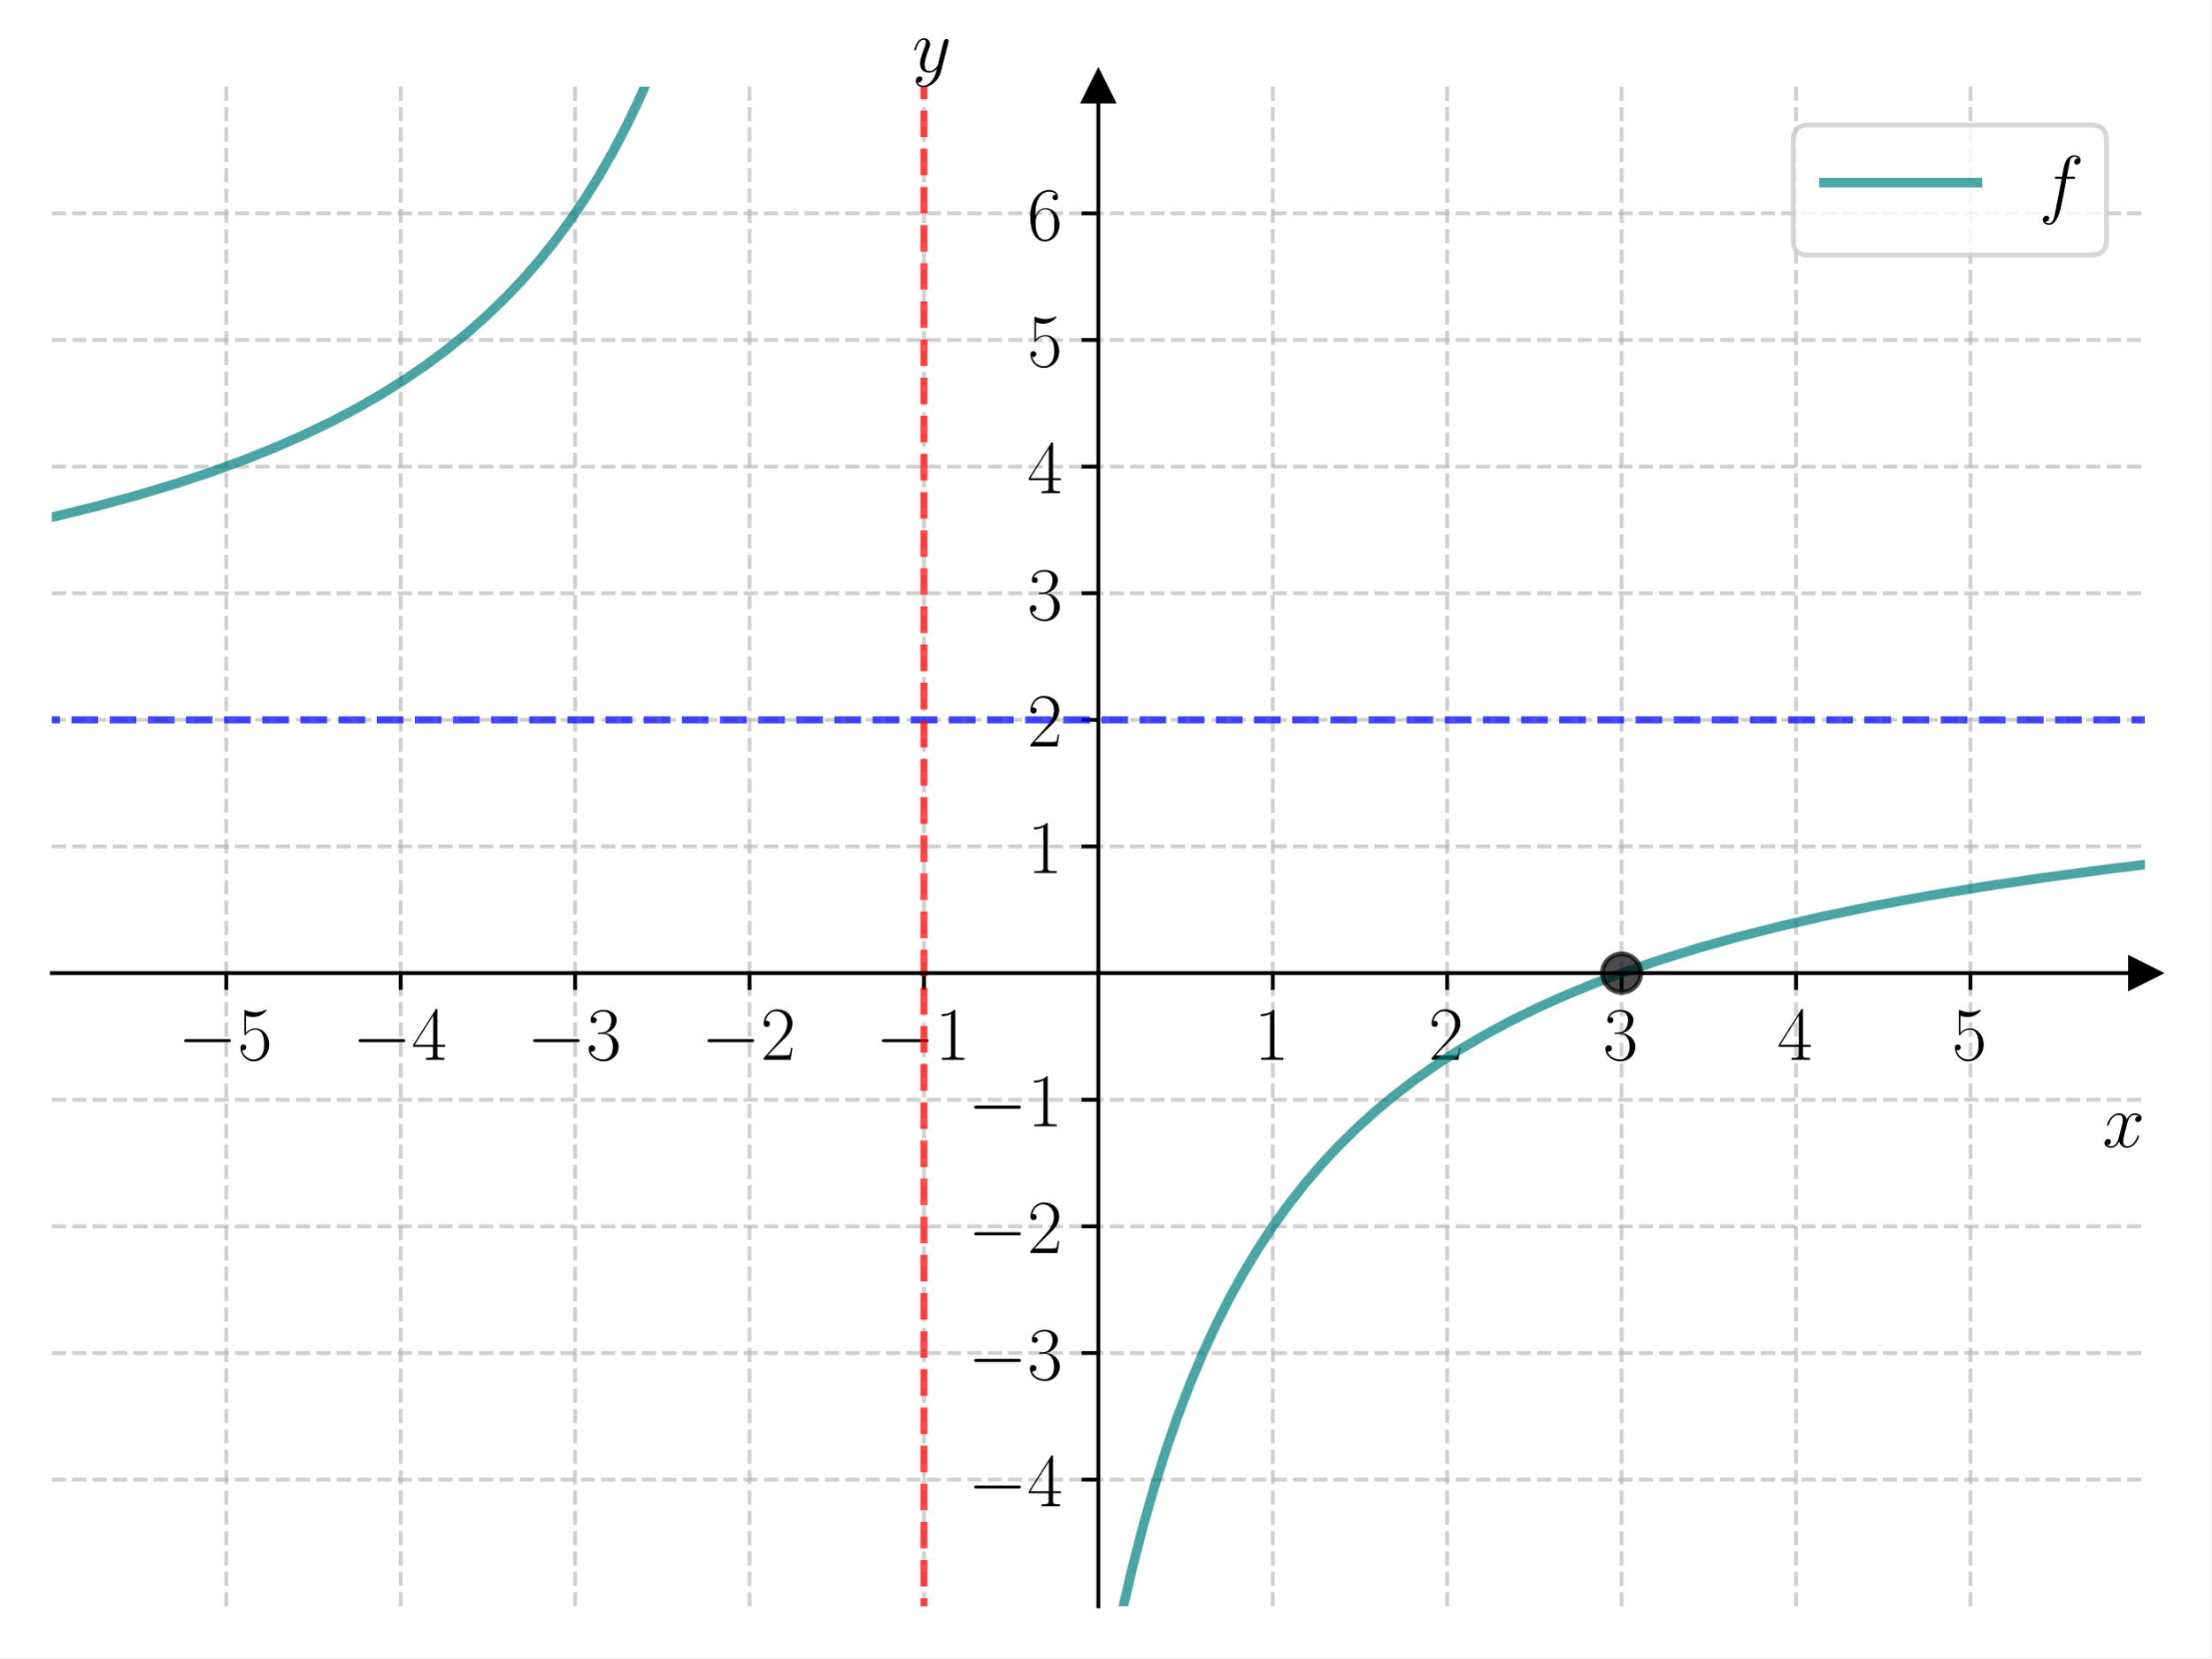
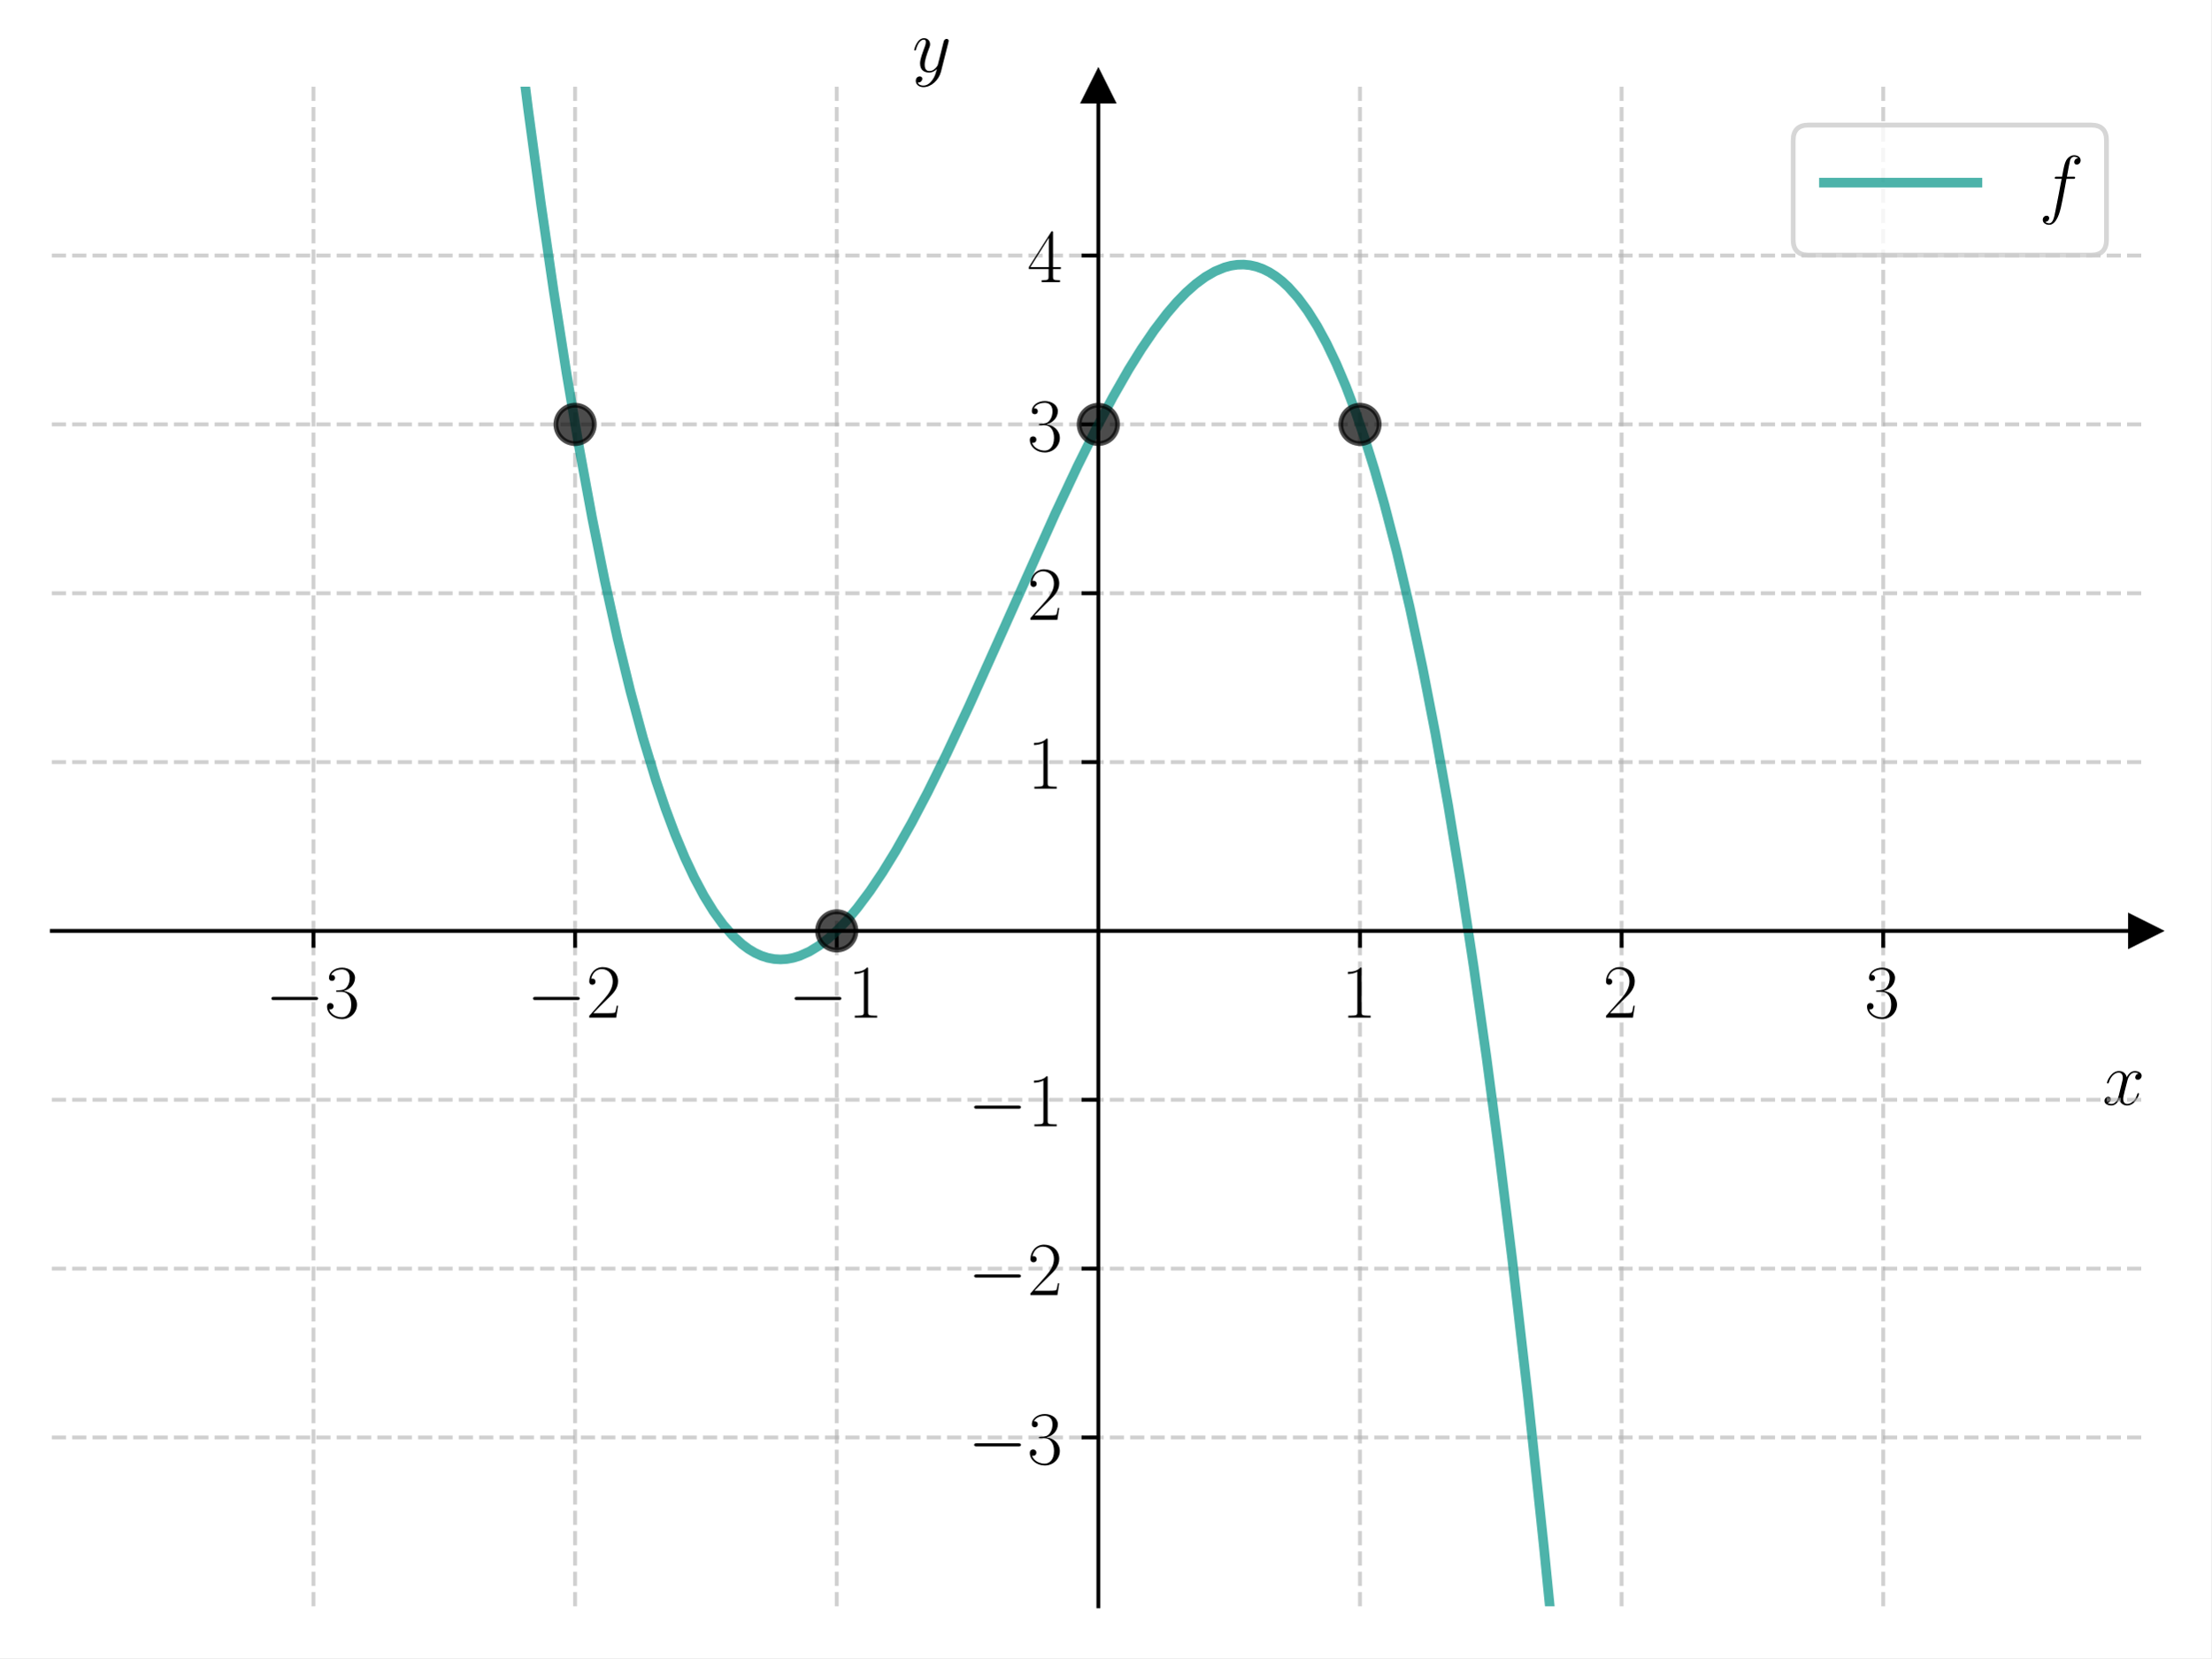
<svg xmlns="http://www.w3.org/2000/svg" xmlns:xlink="http://www.w3.org/1999/xlink" width="460.8pt" height="345.6pt" viewBox="0 0 460.8 345.6" version="1.1">
  <defs>
    <style type="text/css">*{stroke-linejoin: round; stroke-linecap: butt}</style>
  </defs>
  <g id="figure_1">
    <g id="patch_1">
      <path d="M 0 345.6  L 460.8 345.6  L 460.8 0  L 0 0  z " style="fill: #ffffff" />
    </g>
    <g id="axes_1">
      <g id="patch_2">
        <path d="M 10.8 334.8  L 447 334.8  L 447 18.065  L 10.8 18.065  z " style="fill: #ffffff" />
      </g>
      <g id="matplotlib.axis_1">
        <g id="xtick_1">
          <g id="line2d_1">
-             <path d="M 47.15 334.8  L 47.15 18.065  " clip-path="url(#p2014fd737c)" style="fill: none; stroke-dasharray: 2.96,1.28; stroke-dashoffset: 0; stroke: #b0b0b0; stroke-opacity: 0.6; stroke-width: 0.8" />
+             <path d="M 65.325 334.8  L 65.325 18.065  " clip-path="url(#pc5b0cd840f)" style="fill: none; stroke-dasharray: 2.96,1.28; stroke-dashoffset: 0; stroke: #b0b0b0; stroke-opacity: 0.6; stroke-width: 0.8" />
          </g>
          <g id="line2d_2">
            <defs>
-               <path id="mcd2ea3c276" d="M 0 0  L 0 3.5  " style="stroke: #000000; stroke-width: 0.8" />
-             </defs>
-             <g>
-               <use xlink:href="#mcd2ea3c276" x="47.15" y="202.827" style="stroke: #000000; stroke-width: 0.8" />
+               <path id="m6c63d50769" d="M 0 0  L 0 3.5  " style="stroke: #000000; stroke-width: 0.8" />
+             </defs>
+             <g>
+               <use xlink:href="#m6c63d50769" x="65.325" y="194.029" style="stroke: #000000; stroke-width: 0.8" />
            </g>
          </g>
          <g id="text_1">
-             <g transform="translate(37.04901 220.8965) scale(0.16 -0.16)">
+             <g transform="translate(55.22401 212.0983) scale(0.16 -0.16)">
              <defs>
                <path id="CMSY10-0" d="M 4218 1472  C 4326 1472 4442 1472 4442 1600  C 4442 1728 4326 1728 4218 1728  L 755 1728  C 646 1728 531 1728 531 1600  C 531 1472 646 1472 755 1472  L 4218 1472  z " transform="scale(0.015625)" />
-                 <path id="CMR17-35" d="M 730 3692  C 794 3666 1056 3584 1325 3584  C 1920 3584 2246 3911 2432 4100  C 2432 4157 2432 4192 2394 4192  C 2387 4192 2374 4192 2323 4163  C 2099 4058 1837 3973 1517 3973  C 1325 3973 1037 3999 723 4139  C 653 4171 640 4171 634 4171  C 602 4171 595 4164 595 4037  L 595 2203  C 595 2089 595 2057 659 2057  C 691 2057 704 2070 736 2114  C 941 2401 1222 2522 1542 2522  C 1766 2522 2246 2382 2246 1289  C 2246 1085 2246 715 2054 421  C 1894 159 1645 25 1370 25  C 947 25 518 320 403 814  C 429 807 480 795 506 795  C 589 795 749 840 749 1038  C 749 1210 627 1280 506 1280  C 358 1280 262 1190 262 1011  C 262 454 704 -128 1382 -128  C 2042 -128 2669 440 2669 1264  C 2669 2030 2170 2624 1549 2624  C 1222 2624 947 2503 730 2274  L 730 3692  z " transform="scale(0.015625)" />
+                 <path id="CMR17-33" d="M 1414 2157  C 1984 2157 2234 1662 2234 1090  C 2234 320 1824 25 1453 25  C 1114 25 563 194 390 693  C 422 680 454 680 486 680  C 640 680 755 782 755 948  C 755 1133 614 1216 486 1216  C 378 1216 211 1165 211 926  C 211 335 787 -128 1466 -128  C 2176 -128 2720 430 2720 1085  C 2720 1707 2208 2157 1600 2227  C 2086 2328 2554 2756 2554 3329  C 2554 3820 2048 4179 1472 4179  C 890 4179 378 3829 378 3329  C 378 3110 544 3072 627 3072  C 762 3072 877 3155 877 3321  C 877 3486 762 3569 627 3569  C 602 3569 570 3569 544 3557  C 730 3959 1235 4032 1459 4032  C 1683 4032 2106 3925 2106 3320  C 2106 3143 2080 2828 1862 2550  C 1670 2304 1453 2304 1242 2284  C 1210 2284 1062 2269 1037 2269  C 992 2263 966 2257 966 2208  C 966 2163 973 2157 1101 2157  L 1414 2157  z " transform="scale(0.015625)" />
              </defs>
              <use xlink:href="#CMSY10-0" transform="scale(0.996264)" />
-               <use xlink:href="#CMR17-35" transform="translate(77.48747 0) scale(0.996264)" />
+               <use xlink:href="#CMR17-33" transform="translate(77.48747 0) scale(0.996264)" />
            </g>
          </g>
        </g>
        <g id="xtick_2">
          <g id="line2d_3">
-             <path d="M 83.5 334.8  L 83.5 18.065  " clip-path="url(#p2014fd737c)" style="fill: none; stroke-dasharray: 2.96,1.28; stroke-dashoffset: 0; stroke: #b0b0b0; stroke-opacity: 0.6; stroke-width: 0.8" />
+             <path d="M 119.85 334.8  L 119.85 18.065  " clip-path="url(#pc5b0cd840f)" style="fill: none; stroke-dasharray: 2.96,1.28; stroke-dashoffset: 0; stroke: #b0b0b0; stroke-opacity: 0.6; stroke-width: 0.8" />
          </g>
          <g id="line2d_4">
            <g>
-               <use xlink:href="#mcd2ea3c276" x="83.5" y="202.827" style="stroke: #000000; stroke-width: 0.8" />
+               <use xlink:href="#m6c63d50769" x="119.85" y="194.029" style="stroke: #000000; stroke-width: 0.8" />
            </g>
          </g>
          <g id="text_2">
-             <g transform="translate(73.39901 220.8965) scale(0.16 -0.16)">
+             <g transform="translate(109.749 212.0983) scale(0.16 -0.16)">
+               <defs>
+                 <path id="CMR17-32" d="M 2669 989  L 2554 989  C 2490 536 2438 459 2413 420  C 2381 369 1920 369 1830 369  L 602 369  C 832 619 1280 1072 1824 1597  C 2214 1967 2669 2402 2669 3035  C 2669 3790 2067 4224 1395 4224  C 691 4224 262 3604 262 3030  C 262 2780 448 2748 525 2748  C 589 2748 781 2787 781 3010  C 781 3207 614 3264 525 3264  C 486 3264 448 3258 422 3245  C 544 3790 915 4058 1306 4058  C 1862 4058 2227 3617 2227 3035  C 2227 2479 1901 2000 1536 1584  L 262 146  L 262 0  L 2515 0  L 2669 989  z " transform="scale(0.015625)" />
+               </defs>
+               <use xlink:href="#CMSY10-0" transform="scale(0.996264)" />
+               <use xlink:href="#CMR17-32" transform="translate(77.48747 0) scale(0.996264)" />
+             </g>
+           </g>
+         </g>
+         <g id="xtick_3">
+           <g id="line2d_5">
+             <path d="M 174.375 334.8  L 174.375 18.065  " clip-path="url(#pc5b0cd840f)" style="fill: none; stroke-dasharray: 2.96,1.28; stroke-dashoffset: 0; stroke: #b0b0b0; stroke-opacity: 0.6; stroke-width: 0.8" />
+           </g>
+           <g id="line2d_6">
+             <g>
+               <use xlink:href="#m6c63d50769" x="174.375" y="194.029" style="stroke: #000000; stroke-width: 0.8" />
+             </g>
+           </g>
+           <g id="text_3">
+             <g transform="translate(164.274 212.0983) scale(0.16 -0.16)">
+               <defs>
+                 <path id="CMR17-31" d="M 1702 4058  C 1702 4192 1696 4192 1606 4192  C 1357 3916 979 3827 621 3827  C 602 3827 570 3827 563 3808  C 557 3795 557 3782 557 3648  C 755 3648 1088 3686 1344 3839  L 1344 461  C 1344 236 1331 160 781 160  L 589 160  L 589 0  C 896 0 1216 0 1523 0  C 1830 0 2150 0 2458 0  L 2458 160  L 2266 160  C 1715 160 1702 230 1702 458  L 1702 4058  z " transform="scale(0.015625)" />
+               </defs>
+               <use xlink:href="#CMSY10-0" transform="scale(0.996264)" />
+               <use xlink:href="#CMR17-31" transform="translate(77.48747 0) scale(0.996264)" />
+             </g>
+           </g>
+         </g>
+         <g id="xtick_4">
+           <g id="line2d_7">
+             <path d="M 283.425 334.8  L 283.425 18.065  " clip-path="url(#pc5b0cd840f)" style="fill: none; stroke-dasharray: 2.96,1.28; stroke-dashoffset: 0; stroke: #b0b0b0; stroke-opacity: 0.6; stroke-width: 0.8" />
+           </g>
+           <g id="line2d_8">
+             <g>
+               <use xlink:href="#m6c63d50769" x="283.425" y="194.029" style="stroke: #000000; stroke-width: 0.8" />
+             </g>
+           </g>
+           <g id="text_4">
+             <g transform="translate(279.523 212.0983) scale(0.16 -0.16)">
+               <use xlink:href="#CMR17-31" transform="scale(0.996264)" />
+             </g>
+           </g>
+         </g>
+         <g id="xtick_5">
+           <g id="line2d_9">
+             <path d="M 337.95 334.8  L 337.95 18.065  " clip-path="url(#pc5b0cd840f)" style="fill: none; stroke-dasharray: 2.96,1.28; stroke-dashoffset: 0; stroke: #b0b0b0; stroke-opacity: 0.6; stroke-width: 0.8" />
+           </g>
+           <g id="line2d_10">
+             <g>
+               <use xlink:href="#m6c63d50769" x="337.95" y="194.029" style="stroke: #000000; stroke-width: 0.8" />
+             </g>
+           </g>
+           <g id="text_5">
+             <g transform="translate(334.048 212.0983) scale(0.16 -0.16)">
+               <use xlink:href="#CMR17-32" transform="scale(0.996264)" />
+             </g>
+           </g>
+         </g>
+         <g id="xtick_6">
+           <g id="line2d_11">
+             <path d="M 392.475 334.8  L 392.475 18.065  " clip-path="url(#pc5b0cd840f)" style="fill: none; stroke-dasharray: 2.96,1.28; stroke-dashoffset: 0; stroke: #b0b0b0; stroke-opacity: 0.6; stroke-width: 0.8" />
+           </g>
+           <g id="line2d_12">
+             <g>
+               <use xlink:href="#m6c63d50769" x="392.475" y="194.029" style="stroke: #000000; stroke-width: 0.8" />
+             </g>
+           </g>
+           <g id="text_6">
+             <g transform="translate(388.573 212.0983) scale(0.16 -0.16)">
+               <use xlink:href="#CMR17-33" transform="scale(0.996264)" />
+             </g>
+           </g>
+         </g>
+         <g id="text_7">
+           <g transform="translate(438.1306 230.2673) scale(0.16 -0.16)">
+             <defs>
+               <path id="CMMI12-78" d="M 3034 2606  C 2829 2567 2752 2414 2752 2293  C 2752 2139 2874 2088 2963 2088  C 3155 2088 3290 2254 3290 2427  C 3290 2695 2982 2816 2714 2816  C 2323 2816 2106 2433 2048 2312  C 1901 2816 1504 2816 1389 2816  C 736 2816 390 1980 390 1839  C 390 1814 416 1782 461 1782  C 512 1782 525 1820 538 1846  C 755 2555 1184 2689 1370 2689  C 1658 2689 1715 2420 1715 2267  C 1715 2127 1677 1980 1600 1673  L 1382 798  C 1286 415 1101 64 762 64  C 730 64 570 64 435 147  C 666 192 717 383 717 460  C 717 588 621 664 499 664  C 346 664 179 530 179 326  C 179 57 480 -64 755 -64  C 1062 -64 1280 179 1414 441  C 1517 64 1837 -64 2074 -64  C 2726 -64 3072 773 3072 913  C 3072 945 3046 971 3008 971  C 2950 971 2944 939 2925 888  C 2752 326 2381 64 2093 64  C 1869 64 1747 230 1747 492  C 1747 632 1773 734 1875 1156  L 2099 2024  C 2195 2408 2413 2689 2707 2689  C 2720 2689 2899 2689 3034 2606  z " transform="scale(0.015625)" />
+             </defs>
+             <use xlink:href="#CMMI12-78" transform="scale(0.996264)" />
+           </g>
+         </g>
+       </g>
+       <g id="matplotlib.axis_2">
+         <g id="ytick_1">
+           <g id="line2d_13">
+             <path d="M 10.8 299.607  L 447 299.607  " clip-path="url(#pc5b0cd840f)" style="fill: none; stroke-dasharray: 2.96,1.28; stroke-dashoffset: 0; stroke: #b0b0b0; stroke-opacity: 0.6; stroke-width: 0.8" />
+           </g>
+           <g id="line2d_14">
+             <defs>
+               <path id="ma4edfc3779" d="M 0 0  L -3.5 0  " style="stroke: #000000; stroke-width: 0.8" />
+             </defs>
+             <g>
+               <use xlink:href="#ma4edfc3779" x="228.9" y="299.607" style="stroke: #000000; stroke-width: 0.8" />
+             </g>
+           </g>
+           <g id="text_8">
+             <g transform="translate(201.698 305.142) scale(0.16 -0.16)">
+               <use xlink:href="#CMSY10-0" transform="scale(0.996264)" />
+               <use xlink:href="#CMR17-33" transform="translate(77.48747 0) scale(0.996264)" />
+             </g>
+           </g>
+         </g>
+         <g id="ytick_2">
+           <g id="line2d_15">
+             <path d="M 10.8 264.414  L 447 264.414  " clip-path="url(#pc5b0cd840f)" style="fill: none; stroke-dasharray: 2.96,1.28; stroke-dashoffset: 0; stroke: #b0b0b0; stroke-opacity: 0.6; stroke-width: 0.8" />
+           </g>
+           <g id="line2d_16">
+             <g>
+               <use xlink:href="#ma4edfc3779" x="228.9" y="264.414" style="stroke: #000000; stroke-width: 0.8" />
+             </g>
+           </g>
+           <g id="text_9">
+             <g transform="translate(201.698 269.9491) scale(0.16 -0.16)">
+               <use xlink:href="#CMSY10-0" transform="scale(0.996264)" />
+               <use xlink:href="#CMR17-32" transform="translate(77.48747 0) scale(0.996264)" />
+             </g>
+           </g>
+         </g>
+         <g id="ytick_3">
+           <g id="line2d_17">
+             <path d="M 10.8 229.222  L 447 229.222  " clip-path="url(#pc5b0cd840f)" style="fill: none; stroke-dasharray: 2.96,1.28; stroke-dashoffset: 0; stroke: #b0b0b0; stroke-opacity: 0.6; stroke-width: 0.8" />
+           </g>
+           <g id="line2d_18">
+             <g>
+               <use xlink:href="#ma4edfc3779" x="228.9" y="229.222" style="stroke: #000000; stroke-width: 0.8" />
+             </g>
+           </g>
+           <g id="text_10">
+             <g transform="translate(201.698 234.7563) scale(0.16 -0.16)">
+               <use xlink:href="#CMSY10-0" transform="scale(0.996264)" />
+               <use xlink:href="#CMR17-31" transform="translate(77.48747 0) scale(0.996264)" />
+             </g>
+           </g>
+         </g>
+         <g id="ytick_4">
+           <g id="line2d_19">
+             <path d="M 10.8 158.836  L 447 158.836  " clip-path="url(#pc5b0cd840f)" style="fill: none; stroke-dasharray: 2.96,1.28; stroke-dashoffset: 0; stroke: #b0b0b0; stroke-opacity: 0.6; stroke-width: 0.8" />
+           </g>
+           <g id="line2d_20">
+             <g>
+               <use xlink:href="#ma4edfc3779" x="228.9" y="158.836" style="stroke: #000000; stroke-width: 0.8" />
+             </g>
+           </g>
+           <g id="text_11">
+             <g transform="translate(214.096 164.3706) scale(0.16 -0.16)">
+               <use xlink:href="#CMR17-31" transform="scale(0.996264)" />
+             </g>
+           </g>
+         </g>
+         <g id="ytick_5">
+           <g id="line2d_21">
+             <path d="M 10.8 123.643  L 447 123.643  " clip-path="url(#pc5b0cd840f)" style="fill: none; stroke-dasharray: 2.96,1.28; stroke-dashoffset: 0; stroke: #b0b0b0; stroke-opacity: 0.6; stroke-width: 0.8" />
+           </g>
+           <g id="line2d_22">
+             <g>
+               <use xlink:href="#ma4edfc3779" x="228.9" y="123.643" style="stroke: #000000; stroke-width: 0.8" />
+             </g>
+           </g>
+           <g id="text_12">
+             <g transform="translate(214.096 129.1778) scale(0.16 -0.16)">
+               <use xlink:href="#CMR17-32" transform="scale(0.996264)" />
+             </g>
+           </g>
+         </g>
+         <g id="ytick_6">
+           <g id="line2d_23">
+             <path d="M 10.8 88.45  L 447 88.45  " clip-path="url(#pc5b0cd840f)" style="fill: none; stroke-dasharray: 2.96,1.28; stroke-dashoffset: 0; stroke: #b0b0b0; stroke-opacity: 0.6; stroke-width: 0.8" />
+           </g>
+           <g id="line2d_24">
+             <g>
+               <use xlink:href="#ma4edfc3779" x="228.9" y="88.45" style="stroke: #000000; stroke-width: 0.8" />
+             </g>
+           </g>
+           <g id="text_13">
+             <g transform="translate(214.096 93.98499) scale(0.16 -0.16)">
+               <use xlink:href="#CMR17-33" transform="scale(0.996264)" />
+             </g>
+           </g>
+         </g>
+         <g id="ytick_7">
+           <g id="line2d_25">
+             <path d="M 10.8 53.257  L 447 53.257  " clip-path="url(#pc5b0cd840f)" style="fill: none; stroke-dasharray: 2.96,1.28; stroke-dashoffset: 0; stroke: #b0b0b0; stroke-opacity: 0.6; stroke-width: 0.8" />
+           </g>
+           <g id="line2d_26">
+             <g>
+               <use xlink:href="#ma4edfc3779" x="228.9" y="53.257" style="stroke: #000000; stroke-width: 0.8" />
+             </g>
+           </g>
+           <g id="text_14">
+             <g transform="translate(214.096 58.79216) scale(0.16 -0.16)">
              <defs>
                <path id="CMR17-34" d="M 2150 4122  C 2150 4256 2144 4256 2029 4256  L 128 1254  L 128 1088  L 1779 1088  L 1779 457  C 1779 224 1766 160 1318 160  L 1197 160  L 1197 0  C 1402 0 1747 0 1965 0  C 2182 0 2528 0 2733 0  L 2733 160  L 2611 160  C 2163 160 2150 224 2150 457  L 2150 1088  L 2803 1088  L 2803 1254  L 2150 1254  L 2150 4122  z M 1798 3703  L 1798 1254  L 256 1254  L 1798 3703  z " transform="scale(0.015625)" />
              </defs>
-               <use xlink:href="#CMSY10-0" transform="scale(0.996264)" />
-               <use xlink:href="#CMR17-34" transform="translate(77.48747 0) scale(0.996264)" />
-             </g>
-           </g>
-         </g>
-         <g id="xtick_3">
-           <g id="line2d_5">
-             <path d="M 119.85 334.8  L 119.85 18.065  " clip-path="url(#p2014fd737c)" style="fill: none; stroke-dasharray: 2.96,1.28; stroke-dashoffset: 0; stroke: #b0b0b0; stroke-opacity: 0.6; stroke-width: 0.8" />
-           </g>
-           <g id="line2d_6">
-             <g>
-               <use xlink:href="#mcd2ea3c276" x="119.85" y="202.827" style="stroke: #000000; stroke-width: 0.8" />
-             </g>
-           </g>
-           <g id="text_3">
-             <g transform="translate(109.749 220.8965) scale(0.16 -0.16)">
-               <defs>
-                 <path id="CMR17-33" d="M 1414 2157  C 1984 2157 2234 1662 2234 1090  C 2234 320 1824 25 1453 25  C 1114 25 563 194 390 693  C 422 680 454 680 486 680  C 640 680 755 782 755 948  C 755 1133 614 1216 486 1216  C 378 1216 211 1165 211 926  C 211 335 787 -128 1466 -128  C 2176 -128 2720 430 2720 1085  C 2720 1707 2208 2157 1600 2227  C 2086 2328 2554 2756 2554 3329  C 2554 3820 2048 4179 1472 4179  C 890 4179 378 3829 378 3329  C 378 3110 544 3072 627 3072  C 762 3072 877 3155 877 3321  C 877 3486 762 3569 627 3569  C 602 3569 570 3569 544 3557  C 730 3959 1235 4032 1459 4032  C 1683 4032 2106 3925 2106 3320  C 2106 3143 2080 2828 1862 2550  C 1670 2304 1453 2304 1242 2284  C 1210 2284 1062 2269 1037 2269  C 992 2263 966 2257 966 2208  C 966 2163 973 2157 1101 2157  L 1414 2157  z " transform="scale(0.015625)" />
-               </defs>
-               <use xlink:href="#CMSY10-0" transform="scale(0.996264)" />
-               <use xlink:href="#CMR17-33" transform="translate(77.48747 0) scale(0.996264)" />
-             </g>
-           </g>
-         </g>
-         <g id="xtick_4">
-           <g id="line2d_7">
-             <path d="M 156.2 334.8  L 156.2 18.065  " clip-path="url(#p2014fd737c)" style="fill: none; stroke-dasharray: 2.96,1.28; stroke-dashoffset: 0; stroke: #b0b0b0; stroke-opacity: 0.6; stroke-width: 0.8" />
-           </g>
-           <g id="line2d_8">
-             <g>
-               <use xlink:href="#mcd2ea3c276" x="156.2" y="202.827" style="stroke: #000000; stroke-width: 0.8" />
-             </g>
-           </g>
-           <g id="text_4">
-             <g transform="translate(146.099 220.8965) scale(0.16 -0.16)">
-               <defs>
-                 <path id="CMR17-32" d="M 2669 989  L 2554 989  C 2490 536 2438 459 2413 420  C 2381 369 1920 369 1830 369  L 602 369  C 832 619 1280 1072 1824 1597  C 2214 1967 2669 2402 2669 3035  C 2669 3790 2067 4224 1395 4224  C 691 4224 262 3604 262 3030  C 262 2780 448 2748 525 2748  C 589 2748 781 2787 781 3010  C 781 3207 614 3264 525 3264  C 486 3264 448 3258 422 3245  C 544 3790 915 4058 1306 4058  C 1862 4058 2227 3617 2227 3035  C 2227 2479 1901 2000 1536 1584  L 262 146  L 262 0  L 2515 0  L 2669 989  z " transform="scale(0.015625)" />
-               </defs>
-               <use xlink:href="#CMSY10-0" transform="scale(0.996264)" />
-               <use xlink:href="#CMR17-32" transform="translate(77.48747 0) scale(0.996264)" />
-             </g>
-           </g>
-         </g>
-         <g id="xtick_5">
-           <g id="line2d_9">
-             <path d="M 192.55 334.8  L 192.55 18.065  " clip-path="url(#p2014fd737c)" style="fill: none; stroke-dasharray: 2.96,1.28; stroke-dashoffset: 0; stroke: #b0b0b0; stroke-opacity: 0.6; stroke-width: 0.8" />
-           </g>
-           <g id="line2d_10">
-             <g>
-               <use xlink:href="#mcd2ea3c276" x="192.55" y="202.827" style="stroke: #000000; stroke-width: 0.8" />
-             </g>
-           </g>
-           <g id="text_5">
-             <g transform="translate(182.449 220.8965) scale(0.16 -0.16)">
-               <defs>
-                 <path id="CMR17-31" d="M 1702 4058  C 1702 4192 1696 4192 1606 4192  C 1357 3916 979 3827 621 3827  C 602 3827 570 3827 563 3808  C 557 3795 557 3782 557 3648  C 755 3648 1088 3686 1344 3839  L 1344 461  C 1344 236 1331 160 781 160  L 589 160  L 589 0  C 896 0 1216 0 1523 0  C 1830 0 2150 0 2458 0  L 2458 160  L 2266 160  C 1715 160 1702 230 1702 458  L 1702 4058  z " transform="scale(0.015625)" />
-               </defs>
-               <use xlink:href="#CMSY10-0" transform="scale(0.996264)" />
-               <use xlink:href="#CMR17-31" transform="translate(77.48747 0) scale(0.996264)" />
-             </g>
-           </g>
-         </g>
-         <g id="xtick_6">
-           <g id="line2d_11">
-             <path d="M 265.25 334.8  L 265.25 18.065  " clip-path="url(#p2014fd737c)" style="fill: none; stroke-dasharray: 2.96,1.28; stroke-dashoffset: 0; stroke: #b0b0b0; stroke-opacity: 0.6; stroke-width: 0.8" />
-           </g>
-           <g id="line2d_12">
-             <g>
-               <use xlink:href="#mcd2ea3c276" x="265.25" y="202.827" style="stroke: #000000; stroke-width: 0.8" />
-             </g>
-           </g>
-           <g id="text_6">
-             <g transform="translate(261.348 220.8965) scale(0.16 -0.16)">
-               <use xlink:href="#CMR17-31" transform="scale(0.996264)" />
-             </g>
-           </g>
-         </g>
-         <g id="xtick_7">
-           <g id="line2d_13">
-             <path d="M 301.6 334.8  L 301.6 18.065  " clip-path="url(#p2014fd737c)" style="fill: none; stroke-dasharray: 2.96,1.28; stroke-dashoffset: 0; stroke: #b0b0b0; stroke-opacity: 0.6; stroke-width: 0.8" />
-           </g>
-           <g id="line2d_14">
-             <g>
-               <use xlink:href="#mcd2ea3c276" x="301.6" y="202.827" style="stroke: #000000; stroke-width: 0.8" />
-             </g>
-           </g>
-           <g id="text_7">
-             <g transform="translate(297.698 220.8965) scale(0.16 -0.16)">
-               <use xlink:href="#CMR17-32" transform="scale(0.996264)" />
-             </g>
-           </g>
-         </g>
-         <g id="xtick_8">
-           <g id="line2d_15">
-             <path d="M 337.95 334.8  L 337.95 18.065  " clip-path="url(#p2014fd737c)" style="fill: none; stroke-dasharray: 2.96,1.28; stroke-dashoffset: 0; stroke: #b0b0b0; stroke-opacity: 0.6; stroke-width: 0.8" />
-           </g>
-           <g id="line2d_16">
-             <g>
-               <use xlink:href="#mcd2ea3c276" x="337.95" y="202.827" style="stroke: #000000; stroke-width: 0.8" />
-             </g>
-           </g>
-           <g id="text_8">
-             <g transform="translate(334.048 220.8965) scale(0.16 -0.16)">
-               <use xlink:href="#CMR17-33" transform="scale(0.996264)" />
-             </g>
-           </g>
-         </g>
-         <g id="xtick_9">
-           <g id="line2d_17">
-             <path d="M 374.3 334.8  L 374.3 18.065  " clip-path="url(#p2014fd737c)" style="fill: none; stroke-dasharray: 2.96,1.28; stroke-dashoffset: 0; stroke: #b0b0b0; stroke-opacity: 0.6; stroke-width: 0.8" />
-           </g>
-           <g id="line2d_18">
-             <g>
-               <use xlink:href="#mcd2ea3c276" x="374.3" y="202.827" style="stroke: #000000; stroke-width: 0.8" />
-             </g>
-           </g>
-           <g id="text_9">
-             <g transform="translate(370.398 220.8965) scale(0.16 -0.16)">
              <use xlink:href="#CMR17-34" transform="scale(0.996264)" />
            </g>
          </g>
        </g>
-         <g id="xtick_10">
-           <g id="line2d_19">
-             <path d="M 410.65 334.8  L 410.65 18.065  " clip-path="url(#p2014fd737c)" style="fill: none; stroke-dasharray: 2.96,1.28; stroke-dashoffset: 0; stroke: #b0b0b0; stroke-opacity: 0.6; stroke-width: 0.8" />
-           </g>
-           <g id="line2d_20">
-             <g>
-               <use xlink:href="#mcd2ea3c276" x="410.65" y="202.827" style="stroke: #000000; stroke-width: 0.8" />
-             </g>
-           </g>
-           <g id="text_10">
-             <g transform="translate(406.748 220.8965) scale(0.16 -0.16)">
-               <use xlink:href="#CMR17-35" transform="scale(0.996264)" />
-             </g>
-           </g>
-         </g>
-         <g id="text_11">
-           <g transform="translate(438.1306 239.0655) scale(0.16 -0.16)">
-             <defs>
-               <path id="CMMI12-78" d="M 3034 2606  C 2829 2567 2752 2414 2752 2293  C 2752 2139 2874 2088 2963 2088  C 3155 2088 3290 2254 3290 2427  C 3290 2695 2982 2816 2714 2816  C 2323 2816 2106 2433 2048 2312  C 1901 2816 1504 2816 1389 2816  C 736 2816 390 1980 390 1839  C 390 1814 416 1782 461 1782  C 512 1782 525 1820 538 1846  C 755 2555 1184 2689 1370 2689  C 1658 2689 1715 2420 1715 2267  C 1715 2127 1677 1980 1600 1673  L 1382 798  C 1286 415 1101 64 762 64  C 730 64 570 64 435 147  C 666 192 717 383 717 460  C 717 588 621 664 499 664  C 346 664 179 530 179 326  C 179 57 480 -64 755 -64  C 1062 -64 1280 179 1414 441  C 1517 64 1837 -64 2074 -64  C 2726 -64 3072 773 3072 913  C 3072 945 3046 971 3008 971  C 2950 971 2944 939 2925 888  C 2752 326 2381 64 2093 64  C 1869 64 1747 230 1747 492  C 1747 632 1773 734 1875 1156  L 2099 2024  C 2195 2408 2413 2689 2707 2689  C 2720 2689 2899 2689 3034 2606  z " transform="scale(0.015625)" />
-             </defs>
-             <use xlink:href="#CMMI12-78" transform="scale(0.996264)" />
-           </g>
-         </g>
-       </g>
-       <g id="matplotlib.axis_2">
-         <g id="ytick_1">
-           <g id="line2d_21">
-             <path d="M 10.8 308.405  L 447 308.405  " clip-path="url(#p2014fd737c)" style="fill: none; stroke-dasharray: 2.96,1.28; stroke-dashoffset: 0; stroke: #b0b0b0; stroke-opacity: 0.6; stroke-width: 0.8" />
-           </g>
-           <g id="line2d_22">
-             <defs>
-               <path id="m774a9dcf98" d="M 0 0  L -3.5 0  " style="stroke: #000000; stroke-width: 0.8" />
-             </defs>
-             <g>
-               <use xlink:href="#m774a9dcf98" x="228.9" y="308.405" style="stroke: #000000; stroke-width: 0.8" />
-             </g>
-           </g>
-           <g id="text_12">
-             <g transform="translate(201.698 313.9402) scale(0.16 -0.16)">
-               <use xlink:href="#CMSY10-0" transform="scale(0.996264)" />
-               <use xlink:href="#CMR17-34" transform="translate(77.48747 0) scale(0.996264)" />
-             </g>
-           </g>
-         </g>
-         <g id="ytick_2">
-           <g id="line2d_23">
-             <path d="M 10.8 282.011  L 447 282.011  " clip-path="url(#p2014fd737c)" style="fill: none; stroke-dasharray: 2.96,1.28; stroke-dashoffset: 0; stroke: #b0b0b0; stroke-opacity: 0.6; stroke-width: 0.8" />
-           </g>
-           <g id="line2d_24">
-             <g>
-               <use xlink:href="#m774a9dcf98" x="228.9" y="282.011" style="stroke: #000000; stroke-width: 0.8" />
-             </g>
-           </g>
-           <g id="text_13">
-             <g transform="translate(201.698 287.5455) scale(0.16 -0.16)">
-               <use xlink:href="#CMSY10-0" transform="scale(0.996264)" />
-               <use xlink:href="#CMR17-33" transform="translate(77.48747 0) scale(0.996264)" />
-             </g>
-           </g>
-         </g>
-         <g id="ytick_3">
-           <g id="line2d_25">
-             <path d="M 10.8 255.616  L 447 255.616  " clip-path="url(#p2014fd737c)" style="fill: none; stroke-dasharray: 2.96,1.28; stroke-dashoffset: 0; stroke: #b0b0b0; stroke-opacity: 0.6; stroke-width: 0.8" />
-           </g>
-           <g id="line2d_26">
-             <g>
-               <use xlink:href="#m774a9dcf98" x="228.9" y="255.616" style="stroke: #000000; stroke-width: 0.8" />
-             </g>
-           </g>
-           <g id="text_14">
-             <g transform="translate(201.698 261.1509) scale(0.16 -0.16)">
-               <use xlink:href="#CMSY10-0" transform="scale(0.996264)" />
-               <use xlink:href="#CMR17-32" transform="translate(77.48747 0) scale(0.996264)" />
-             </g>
-           </g>
-         </g>
-         <g id="ytick_4">
-           <g id="line2d_27">
-             <path d="M 10.8 229.222  L 447 229.222  " clip-path="url(#p2014fd737c)" style="fill: none; stroke-dasharray: 2.96,1.28; stroke-dashoffset: 0; stroke: #b0b0b0; stroke-opacity: 0.6; stroke-width: 0.8" />
-           </g>
-           <g id="line2d_28">
-             <g>
-               <use xlink:href="#m774a9dcf98" x="228.9" y="229.222" style="stroke: #000000; stroke-width: 0.8" />
-             </g>
-           </g>
-           <g id="text_15">
-             <g transform="translate(201.698 234.7563) scale(0.16 -0.16)">
-               <use xlink:href="#CMSY10-0" transform="scale(0.996264)" />
-               <use xlink:href="#CMR17-31" transform="translate(77.48747 0) scale(0.996264)" />
-             </g>
-           </g>
-         </g>
-         <g id="ytick_5">
-           <g id="line2d_29">
-             <path d="M 10.8 176.432  L 447 176.432  " clip-path="url(#p2014fd737c)" style="fill: none; stroke-dasharray: 2.96,1.28; stroke-dashoffset: 0; stroke: #b0b0b0; stroke-opacity: 0.6; stroke-width: 0.8" />
-           </g>
-           <g id="line2d_30">
-             <g>
-               <use xlink:href="#m774a9dcf98" x="228.9" y="176.432" style="stroke: #000000; stroke-width: 0.8" />
-             </g>
-           </g>
-           <g id="text_16">
-             <g transform="translate(214.096 181.9671) scale(0.16 -0.16)">
-               <use xlink:href="#CMR17-31" transform="scale(0.996264)" />
-             </g>
-           </g>
-         </g>
-         <g id="ytick_6">
-           <g id="line2d_31">
-             <path d="M 10.8 150.038  L 447 150.038  " clip-path="url(#p2014fd737c)" style="fill: none; stroke-dasharray: 2.96,1.28; stroke-dashoffset: 0; stroke: #b0b0b0; stroke-opacity: 0.6; stroke-width: 0.8" />
-           </g>
-           <g id="line2d_32">
-             <g>
-               <use xlink:href="#m774a9dcf98" x="228.9" y="150.038" style="stroke: #000000; stroke-width: 0.8" />
-             </g>
-           </g>
-           <g id="text_17">
-             <g transform="translate(214.096 155.5724) scale(0.16 -0.16)">
-               <use xlink:href="#CMR17-32" transform="scale(0.996264)" />
-             </g>
-           </g>
-         </g>
-         <g id="ytick_7">
-           <g id="line2d_33">
-             <path d="M 10.8 123.643  L 447 123.643  " clip-path="url(#p2014fd737c)" style="fill: none; stroke-dasharray: 2.96,1.28; stroke-dashoffset: 0; stroke: #b0b0b0; stroke-opacity: 0.6; stroke-width: 0.8" />
-           </g>
-           <g id="line2d_34">
-             <g>
-               <use xlink:href="#m774a9dcf98" x="228.9" y="123.643" style="stroke: #000000; stroke-width: 0.8" />
-             </g>
-           </g>
-           <g id="text_18">
-             <g transform="translate(214.096 129.1778) scale(0.16 -0.16)">
-               <use xlink:href="#CMR17-33" transform="scale(0.996264)" />
-             </g>
-           </g>
-         </g>
-         <g id="ytick_8">
-           <g id="line2d_35">
-             <path d="M 10.8 97.248  L 447 97.248  " clip-path="url(#p2014fd737c)" style="fill: none; stroke-dasharray: 2.96,1.28; stroke-dashoffset: 0; stroke: #b0b0b0; stroke-opacity: 0.6; stroke-width: 0.8" />
-           </g>
-           <g id="line2d_36">
-             <g>
-               <use xlink:href="#m774a9dcf98" x="228.9" y="97.248" style="stroke: #000000; stroke-width: 0.8" />
-             </g>
-           </g>
-           <g id="text_19">
-             <g transform="translate(214.096 102.7832) scale(0.16 -0.16)">
-               <use xlink:href="#CMR17-34" transform="scale(0.996264)" />
-             </g>
-           </g>
-         </g>
-         <g id="ytick_9">
-           <g id="line2d_37">
-             <path d="M 10.8 70.854  L 447 70.854  " clip-path="url(#p2014fd737c)" style="fill: none; stroke-dasharray: 2.96,1.28; stroke-dashoffset: 0; stroke: #b0b0b0; stroke-opacity: 0.6; stroke-width: 0.8" />
-           </g>
-           <g id="line2d_38">
-             <g>
-               <use xlink:href="#m774a9dcf98" x="228.9" y="70.854" style="stroke: #000000; stroke-width: 0.8" />
-             </g>
-           </g>
-           <g id="text_20">
-             <g transform="translate(214.096 76.38857) scale(0.16 -0.16)">
-               <use xlink:href="#CMR17-35" transform="scale(0.996264)" />
-             </g>
-           </g>
-         </g>
-         <g id="ytick_10">
-           <g id="line2d_39">
-             <path d="M 10.8 44.459  L 447 44.459  " clip-path="url(#p2014fd737c)" style="fill: none; stroke-dasharray: 2.96,1.28; stroke-dashoffset: 0; stroke: #b0b0b0; stroke-opacity: 0.6; stroke-width: 0.8" />
-           </g>
-           <g id="line2d_40">
-             <g>
-               <use xlink:href="#m774a9dcf98" x="228.9" y="44.459" style="stroke: #000000; stroke-width: 0.8" />
-             </g>
-           </g>
-           <g id="text_21">
-             <g transform="translate(214.096 49.99395) scale(0.16 -0.16)">
-               <defs>
-                 <path id="CMR17-36" d="M 678 2176  C 678 3690 1395 4032 1811 4032  C 1946 4032 2272 4009 2400 3776  C 2298 3776 2106 3776 2106 3553  C 2106 3381 2246 3323 2336 3323  C 2394 3323 2566 3348 2566 3560  C 2566 3954 2246 4179 1805 4179  C 1043 4179 243 3390 243 1984  C 243 253 966 -128 1478 -128  C 2099 -128 2688 427 2688 1283  C 2688 2081 2170 2662 1517 2662  C 1126 2662 838 2407 678 1960  L 678 2176  z M 1478 25  C 691 25 691 1200 691 1436  C 691 1896 909 2560 1504 2560  C 1613 2560 1926 2560 2138 2120  C 2253 1870 2253 1609 2253 1289  C 2253 944 2253 690 2118 434  C 1978 171 1773 25 1478 25  z " transform="scale(0.015625)" />
-               </defs>
-               <use xlink:href="#CMR17-36" transform="scale(0.996264)" />
-             </g>
-           </g>
-         </g>
-         <g id="text_22">
+         <g id="text_15">
          <g transform="translate(190.0877 14.96506) scale(0.16 -0.16)">
            <defs>
              <path id="CMMI12-79" d="M 1683 -700  C 1510 -939 1261 -1152 947 -1152  C 870 -1152 563 -1152 467 -889  C 486 -895 518 -895 531 -895  C 723 -895 851 -729 851 -582  C 851 -435 730 -384 634 -384  C 531 -384 307 -458 307 -759  C 307 -1071 582 -1286 947 -1286  C 1587 -1286 2234 -700 2413 6  L 3040 2485  C 3046 2517 3059 2556 3059 2594  C 3059 2689 2982 2753 2886 2753  C 2829 2753 2694 2727 2643 2535  L 2170 658  C 2138 543 2138 530 2086 460  C 1958 281 1747 64 1440 64  C 1082 64 1050 415 1050 588  C 1050 952 1222 1443 1395 1903  C 1466 2088 1504 2178 1504 2305  C 1504 2574 1312 2816 998 2816  C 410 2816 173 1890 173 1839  C 173 1814 198 1782 243 1782  C 301 1782 307 1807 333 1897  C 486 2433 730 2689 979 2689  C 1037 2689 1146 2689 1146 2478  C 1146 2312 1075 2127 979 1884  C 666 1047 666 837 666 683  C 666 77 1101 -64 1421 -64  C 1606 -64 1837 -6 2061 230  L 2067 224  C 1971 -147 1907 -392 1683 -700  z " transform="scale(0.015625)" />
            </defs>
            <use xlink:href="#CMMI12-79" transform="scale(0.996264)" />
          </g>
        </g>
      </g>
-       <g id="line2d_41">
+       <g id="line2d_27">
        <defs>
-           <path id="m6226c8bdd5" d="M 3 0  L -3 -3  L -3 3  z " style="stroke: #000000; stroke-linejoin: miter" />
+           <path id="m1509465f91" d="M 3 0  L -3 -3  L -3 3  z " style="stroke: #000000; stroke-linejoin: miter" />
        </defs>
        <g>
-           <use xlink:href="#m6226c8bdd5" x="447" y="202.827" style="stroke: #000000; stroke-linejoin: miter" />
-         </g>
-       </g>
-       <g id="line2d_42">
+           <use xlink:href="#m1509465f91" x="447" y="194.029" style="stroke: #000000; stroke-linejoin: miter" />
+         </g>
+       </g>
+       <g id="line2d_28">
        <defs>
-           <path id="m50642fcbe0" d="M 0 -3  L -3 3  L 3 3  z " style="stroke: #000000; stroke-linejoin: miter" />
+           <path id="m79d44d7bf5" d="M 0 -3  L -3 3  L 3 3  z " style="stroke: #000000; stroke-linejoin: miter" />
        </defs>
        <g>
-           <use xlink:href="#m50642fcbe0" x="228.9" y="18.065" style="stroke: #000000; stroke-linejoin: miter" />
-         </g>
-       </g>
-       <g id="line2d_43">
-         <path d="M 10.587 107.856  L 19.861 105.59  L 28.495 103.251  L 36.49 100.854  L 43.845 98.421  L 50.881 95.858  L 57.277 93.296  L 63.353 90.628  L 69.109 87.858  L 74.546 84.993  L 79.662 82.045  L 84.459 79.027  L 88.937 75.959  L 93.414 72.613  L 97.571 69.224  L 101.409 65.822  L 105.246 62.12  L 108.764 58.429  L 112.282 54.414  L 115.479 50.446  L 118.677 46.135  L 121.875 41.434  L 124.754 36.823  L 127.632 31.804  L 130.51 26.319  L 133.068 20.997  L 135.627 15.198  L 138.185 8.852  L 140.743 1.88  L 141.731 -1  L 141.731 -1  " clip-path="url(#p2014fd737c)" style="fill: none; stroke: #008080; stroke-opacity: 0.7; stroke-width: 2; stroke-linecap: square" />
-       </g>
-       <g id="line2d_44">
-         <path d="M 231.599 346.6  L 233.59 337.062  L 235.935 326.953  L 238.281 317.88  L 240.626 309.693  L 242.971 302.267  L 245.316 295.501  L 248.052 288.331  L 250.788 281.834  L 253.524 275.92  L 256.26 270.514  L 258.996 265.553  L 262.123 260.361  L 265.25 255.616  L 268.377 251.262  L 271.895 246.775  L 275.412 242.668  L 278.93 238.896  L 282.839 235.049  L 286.747 231.521  L 290.656 228.275  L 294.955 224.99  L 299.646 221.708  L 304.336 218.701  L 309.417 215.715  L 314.889 212.778  L 320.361 210.091  L 326.224 207.458  L 332.478 204.891  L 339.123 202.405  L 346.158 200.006  L 353.975 197.586  L 362.183 195.286  L 370.782 193.103  L 380.163 190.949  L 390.325 188.847  L 401.269 186.812  L 412.995 184.856  L 425.894 182.931  L 439.965 181.061  L 447 180.203  L 447 180.203  " clip-path="url(#p2014fd737c)" style="fill: none; stroke: #008080; stroke-opacity: 0.7; stroke-width: 2; stroke-linecap: square" />
-       </g>
-       <g id="LineCollection_1">
-         <path d="M -1 150.038  L 461.8 150.038  " clip-path="url(#p2014fd737c)" style="fill: none; stroke-dasharray: 5.55,2.4; stroke-dashoffset: 0; stroke: #0000ff; stroke-opacity: 0.7; stroke-width: 1.5" />
-       </g>
-       <g id="LineCollection_2">
-         <path d="M 192.55 346.6  L 192.55 -1  " clip-path="url(#p2014fd737c)" style="fill: none; stroke-dasharray: 5.55,2.4; stroke-dashoffset: 0; stroke: #ff0000; stroke-opacity: 0.7; stroke-width: 1.5" />
-       </g>
-       <g id="line2d_45">
+           <use xlink:href="#m79d44d7bf5" x="228.9" y="18.065" style="stroke: #000000; stroke-linejoin: miter" />
+         </g>
+       </g>
+       <g id="line2d_29">
+         <path d="M 107.068 -1  L 110.063 22.792  L 112.726 42.447  L 115.389 60.744  L 118.052 77.72  L 120.715 93.411  L 123.378 107.856  L 126.041 121.09  L 128.704 133.151  L 131.367 144.076  L 134.03 153.9  L 136.693 162.662  L 138.691 168.559  L 140.688 173.894  L 142.685 178.683  L 144.683 182.941  L 146.68 186.685  L 148.677 189.93  L 150.674 192.691  L 152.672 194.984  L 154.669 196.825  L 156 197.808  L 157.332 198.602  L 158.663 199.211  L 159.995 199.639  L 161.326 199.892  L 162.658 199.973  L 163.989 199.888  L 165.321 199.642  L 166.652 199.238  L 168.65 198.347  L 170.647 197.128  L 172.644 195.596  L 174.641 193.768  L 176.639 191.659  L 178.636 189.284  L 181.299 185.731  L 183.962 181.77  L 186.625 177.438  L 189.954 171.559  L 193.282 165.229  L 197.277 157.141  L 201.937 147.185  L 208.595 132.363  L 219.912 107.051  L 224.573 97.136  L 228.567 89.097  L 231.896 82.817  L 235.225 76.996  L 237.888 72.718  L 240.551 68.816  L 243.214 65.327  L 245.211 63.004  L 247.208 60.95  L 249.205 59.18  L 251.203 57.71  L 253.2 56.555  L 255.197 55.732  L 256.529 55.374  L 257.86 55.176  L 259.192 55.14  L 260.523 55.273  L 261.855 55.578  L 263.186 56.06  L 264.518 56.723  L 265.849 57.574  L 267.181 58.615  L 268.512 59.851  L 270.509 62.083  L 272.507 64.781  L 274.504 67.96  L 276.501 71.637  L 278.498 75.826  L 280.496 80.543  L 282.493 85.804  L 284.49 91.625  L 286.487 98.021  L 288.485 105.007  L 291.148 115.267  L 293.811 126.641  L 296.474 139.167  L 299.137 152.881  L 301.8 167.82  L 304.463 184.021  L 307.126 201.521  L 309.789 220.357  L 312.452 240.565  L 315.115 262.183  L 318.443 291.244  L 321.772 322.637  L 324.156 346.6  L 324.156 346.6  " clip-path="url(#pc5b0cd840f)" style="fill: none; stroke: #029386; stroke-opacity: 0.7; stroke-width: 2; stroke-linecap: square" />
+       </g>
+       <g id="line2d_30">
        <defs>
-           <path id="m15321e9b8c" d="M 0 4  C 1.061 4 2.078 3.579 2.828 2.828  C 3.579 2.078 4 1.061 4 0  C 4 -1.061 3.579 -2.078 2.828 -2.828  C 2.078 -3.579 1.061 -4 0 -4  C -1.061 -4 -2.078 -3.579 -2.828 -2.828  C -3.579 -2.078 -4 -1.061 -4 0  C -4 1.061 -3.579 2.078 -2.828 2.828  C -2.078 3.579 -1.061 4 0 4  z " style="stroke: #000000; stroke-opacity: 0.7" />
+           <path id="m6e240ad250" d="M 0 4  C 1.061 4 2.078 3.579 2.828 2.828  C 3.579 2.078 4 1.061 4 0  C 4 -1.061 3.579 -2.078 2.828 -2.828  C 2.078 -3.579 1.061 -4 0 -4  C -1.061 -4 -2.078 -3.579 -2.828 -2.828  C -3.579 -2.078 -4 -1.061 -4 0  C -4 1.061 -3.579 2.078 -2.828 2.828  C -2.078 3.579 -1.061 4 0 4  z " style="stroke: #000000; stroke-opacity: 0.7" />
        </defs>
-         <g clip-path="url(#p2014fd737c)">
-           <use xlink:href="#m15321e9b8c" x="337.95" y="202.827" style="fill-opacity: 0.7; stroke: #000000; stroke-opacity: 0.7" />
+         <g clip-path="url(#pc5b0cd840f)">
+           <use xlink:href="#m6e240ad250" x="119.85" y="88.45" style="fill-opacity: 0.7; stroke: #000000; stroke-opacity: 0.7" />
+         </g>
+       </g>
+       <g id="line2d_31">
+         <g clip-path="url(#pc5b0cd840f)">
+           <use xlink:href="#m6e240ad250" x="174.375" y="194.029" style="fill-opacity: 0.7; stroke: #000000; stroke-opacity: 0.7" />
+         </g>
+       </g>
+       <g id="line2d_32">
+         <g clip-path="url(#pc5b0cd840f)">
+           <use xlink:href="#m6e240ad250" x="228.9" y="88.45" style="fill-opacity: 0.7; stroke: #000000; stroke-opacity: 0.7" />
+         </g>
+       </g>
+       <g id="line2d_33">
+         <g clip-path="url(#pc5b0cd840f)">
+           <use xlink:href="#m6e240ad250" x="283.425" y="88.45" style="fill-opacity: 0.7; stroke: #000000; stroke-opacity: 0.7" />
        </g>
      </g>
      <g id="patch_3">
        <path d="M 228.9 334.8  L 228.9 18.065  " style="fill: none; stroke: #000000; stroke-width: 0.8; stroke-linejoin: miter; stroke-linecap: square" />
      </g>
      <g id="patch_4">
        <path d="M 447 334.8  L 447 18.065  " style="fill: none" />
      </g>
      <g id="patch_5">
-         <path d="M 10.8 202.827  L 447 202.827  " style="fill: none; stroke: #000000; stroke-width: 0.8; stroke-linejoin: miter; stroke-linecap: square" />
+         <path d="M 10.8 194.029  L 447 194.029  " style="fill: none; stroke: #000000; stroke-width: 0.8; stroke-linejoin: miter; stroke-linecap: square" />
      </g>
      <g id="patch_6">
        <path d="M 10.8 18.065  L 447 18.065  " style="fill: none" />
      </g>
      <g id="legend_1">
        <g id="patch_7">
          <path d="M 376.907 53.164  L 435.8 53.164  Q 439 53.164 439 49.964  L 439 29.265  Q 439 26.065 435.8 26.065  L 376.907 26.065  Q 373.707 26.065 373.707 29.265  L 373.707 49.964  Q 373.707 53.164 376.907 53.164  z " style="fill: #ffffff; opacity: 0.8; stroke: #cccccc; stroke-linejoin: miter" />
        </g>
-         <g id="line2d_46">
-           <path d="M 380.107 38.065  L 396.107 38.065  L 412.107 38.065  " style="fill: none; stroke: #008080; stroke-opacity: 0.7; stroke-width: 2; stroke-linecap: square" />
-         </g>
-         <g id="text_23">
+         <g id="line2d_34">
+           <path d="M 380.107 38.065  L 396.107 38.065  L 412.107 38.065  " style="fill: none; stroke: #029386; stroke-opacity: 0.7; stroke-width: 2; stroke-linecap: square" />
+         </g>
+         <g id="text_16">
          <g transform="translate(424.9067 43.66453) scale(0.16 -0.16)">
            <defs>
              <path id="CMMI12-66" d="M 2854 2566  C 2982 2566 3034 2566 3034 2688  C 3034 2752 2982 2752 2867 2752  L 2349 2752  C 2470 3429 2560 3897 2611 4107  C 2650 4265 2784 4416 2950 4416  C 3085 4416 3219 4358 3283 4298  C 3034 4272 2957 4082 2957 3969  C 2957 3837 3053 3759 3174 3759  C 3302 3759 3494 3870 3494 4119  C 3494 4393 3226 4544 2944 4544  C 2669 4544 2400 4334 2272 4078  C 2157 3848 2093 3611 1946 2752  L 1517 2752  C 1395 2752 1331 2752 1331 2637  C 1331 2566 1370 2566 1498 2566  L 1907 2566  C 1792 1976 1530 542 1382 -137  C 1274 -689 1178 -1152 858 -1152  C 838 -1152 653 -1152 538 -1031  C 864 -1005 864 -726 864 -720  C 864 -593 768 -517 646 -517  C 518 -517 326 -625 326 -867  C 326 -1140 608 -1280 858 -1280  C 1510 -1280 1779 -118 1850 199  C 1965 688 2278 2376 2310 2566  L 2854 2566  z " transform="scale(0.015625)" />
            </defs>
            <use xlink:href="#CMMI12-66" transform="scale(0.996264)" />
          </g>
        </g>
      </g>
    </g>
  </g>
  <defs>
-     <clipPath id="p2014fd737c">
+     <clipPath id="pc5b0cd840f">
      <rect x="10.8" y="18.065" width="436.2" height="316.735" />
    </clipPath>
  </defs>
</svg>
